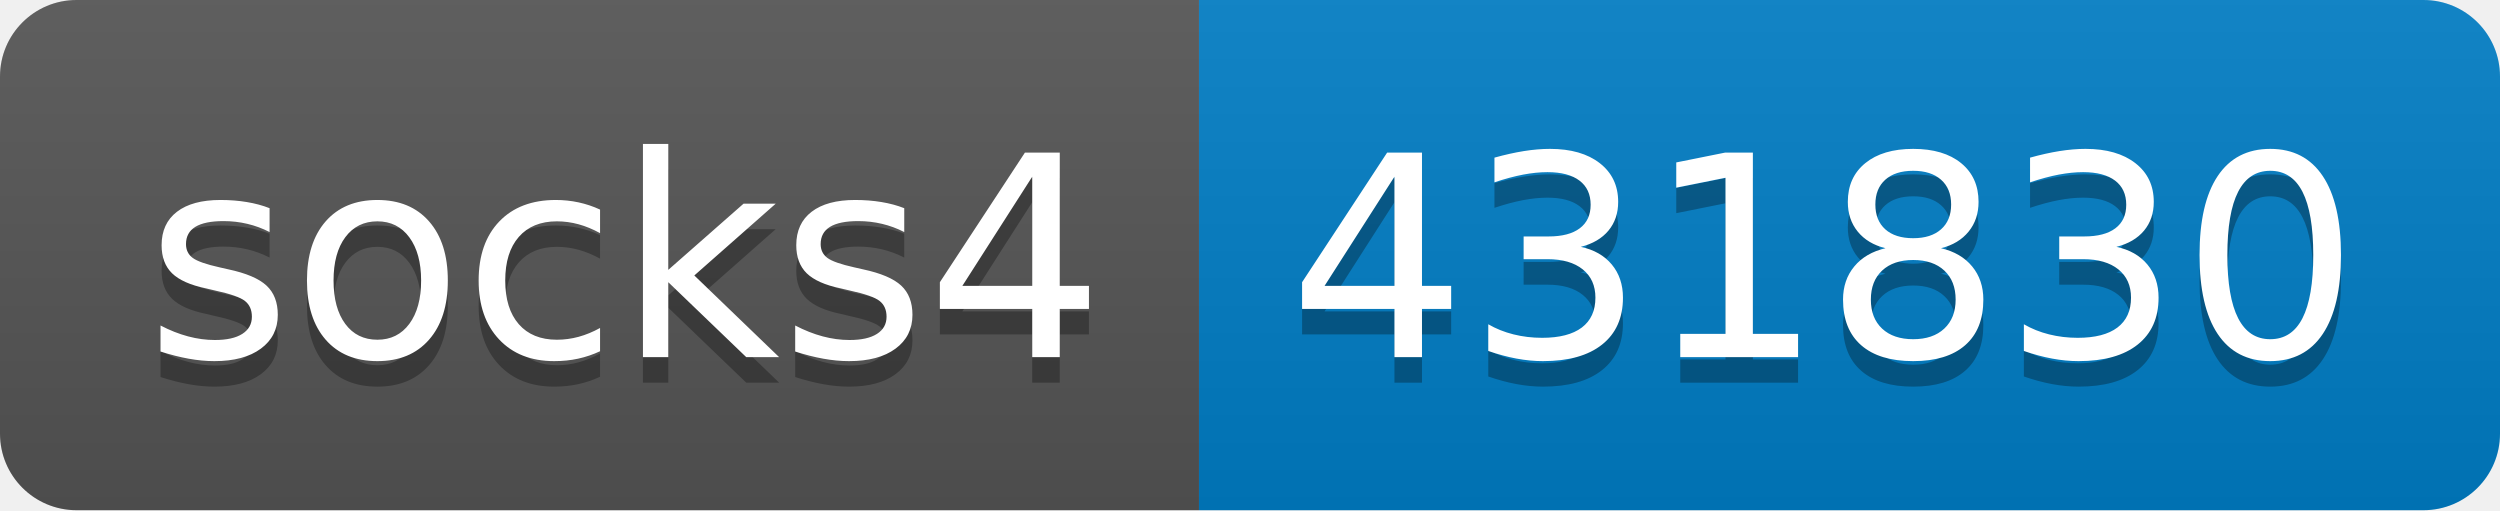
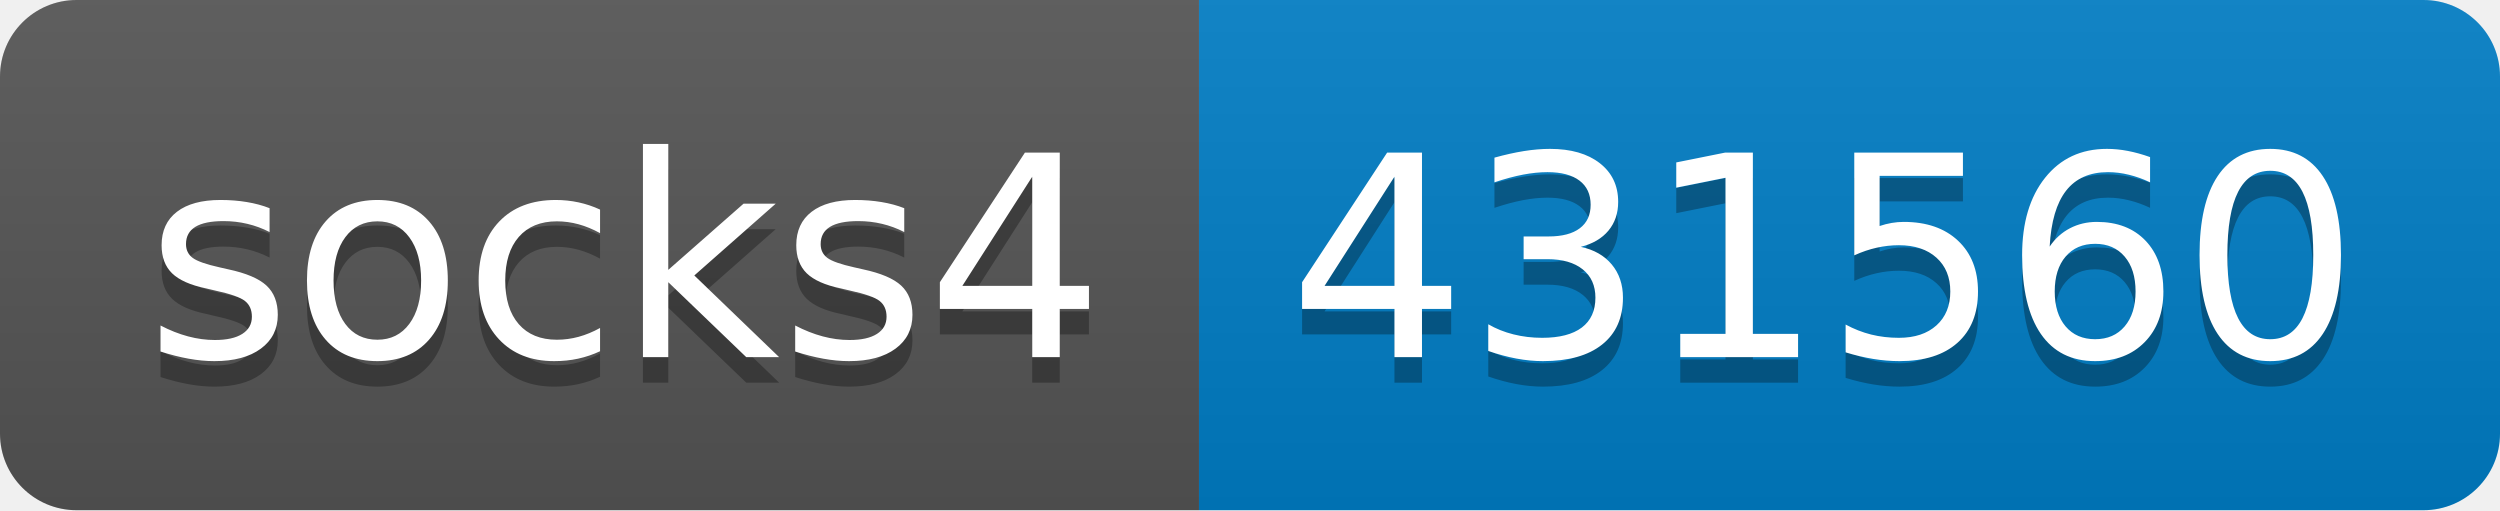
- <svg xmlns="http://www.w3.org/2000/svg" width="98" height="20" role="img" aria-label="socks4: 431830">
+ <svg xmlns="http://www.w3.org/2000/svg" width="98" height="20" role="img" aria-label="socks4: 431560">
  <linearGradient id="s" x2="0" y2="100%">
    <stop offset="0" stop-color="#bbb" stop-opacity=".1" />
    <stop offset="1" stop-opacity=".1" />
  </linearGradient>
  <clipPath id="r">
    <rect width="98" height="20" rx="3" fill="#fff" />
  </clipPath>
  <g clip-path="url(#r)">
    <rect width="47" height="20" fill="#555" />
    <rect x="47" width="51" height="20" fill="#007ec6" />
    <rect width="98" height="20" fill="url(#s)" />
  </g>
  <g fill="#fff" text-anchor="middle" font-family="Verdana,Geneva,DejaVu Sans,sans-serif" text-rendering="geometricPrecision" font-size="110">
    <text aria-hidden="true" x="245" y="150" fill="#010101" fill-opacity=".3" transform="scale(.1)" textLength="370">socks4</text>
    <text x="245" y="140" transform="scale(.1)" fill="#fff" textLength="370">socks4</text>
-     <text aria-hidden="true" x="715" y="150" fill="#010101" fill-opacity=".3" transform="scale(.1)" textLength="410">431830</text>
-     <text x="715" y="140" transform="scale(.1)" fill="#fff" textLength="410">431830</text>
+     <text aria-hidden="true" x="715" y="150" fill="#010101" fill-opacity=".3" transform="scale(.1)" textLength="410">431560</text>
+     <text x="715" y="140" transform="scale(.1)" fill="#fff" textLength="410">431560</text>
  </g>
</svg>
